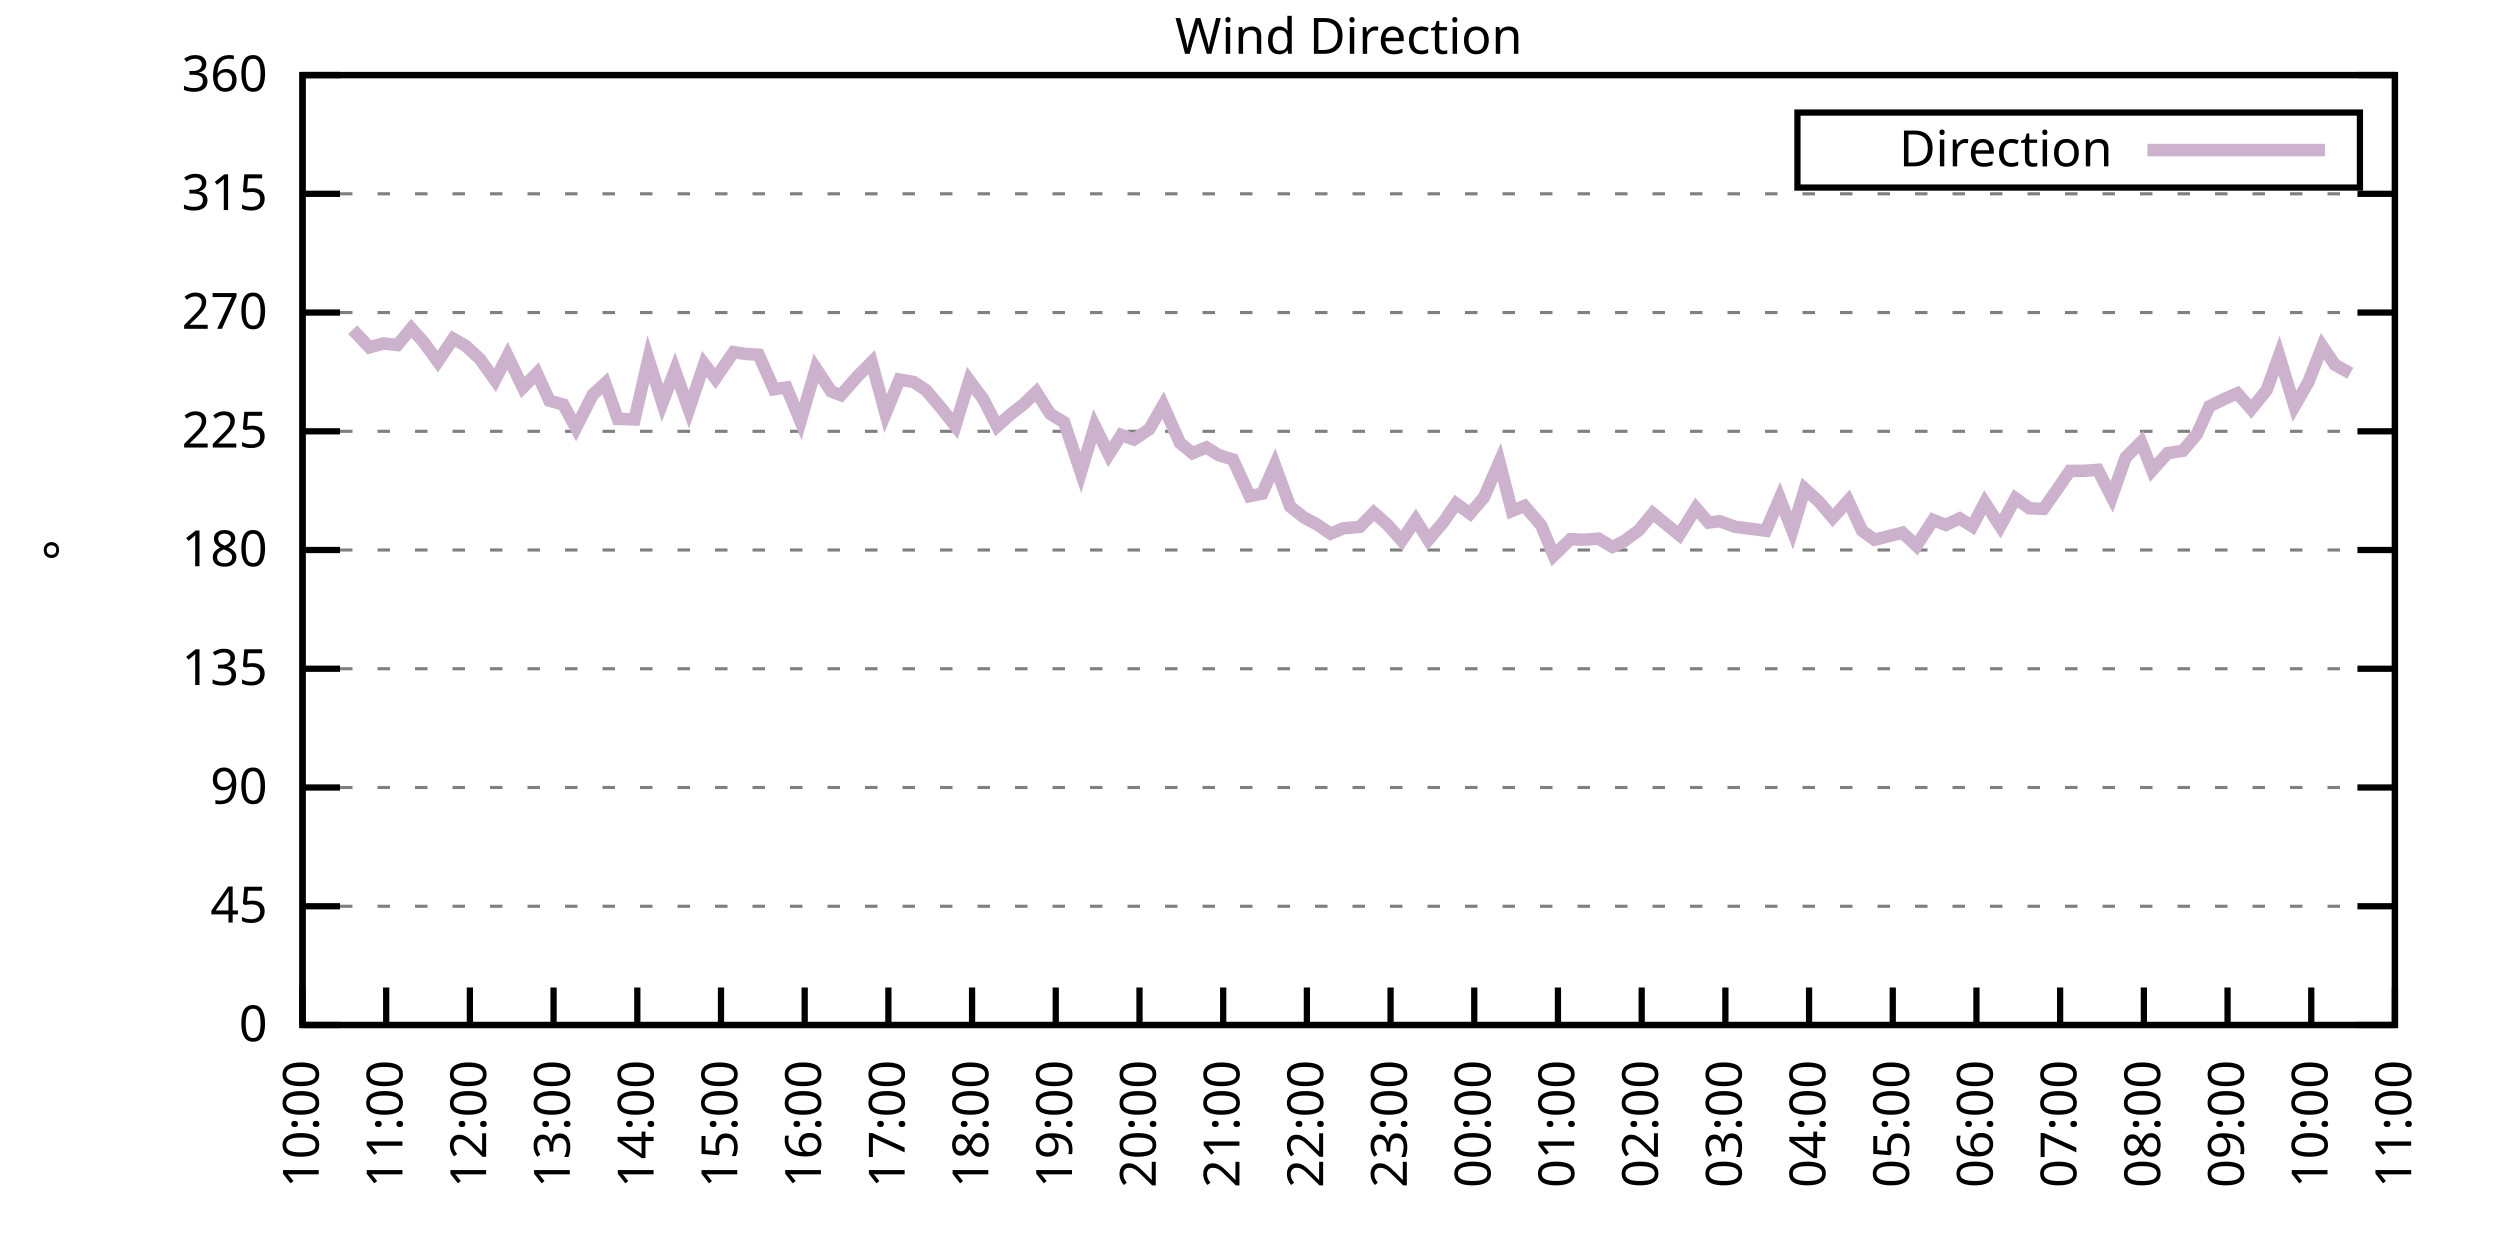
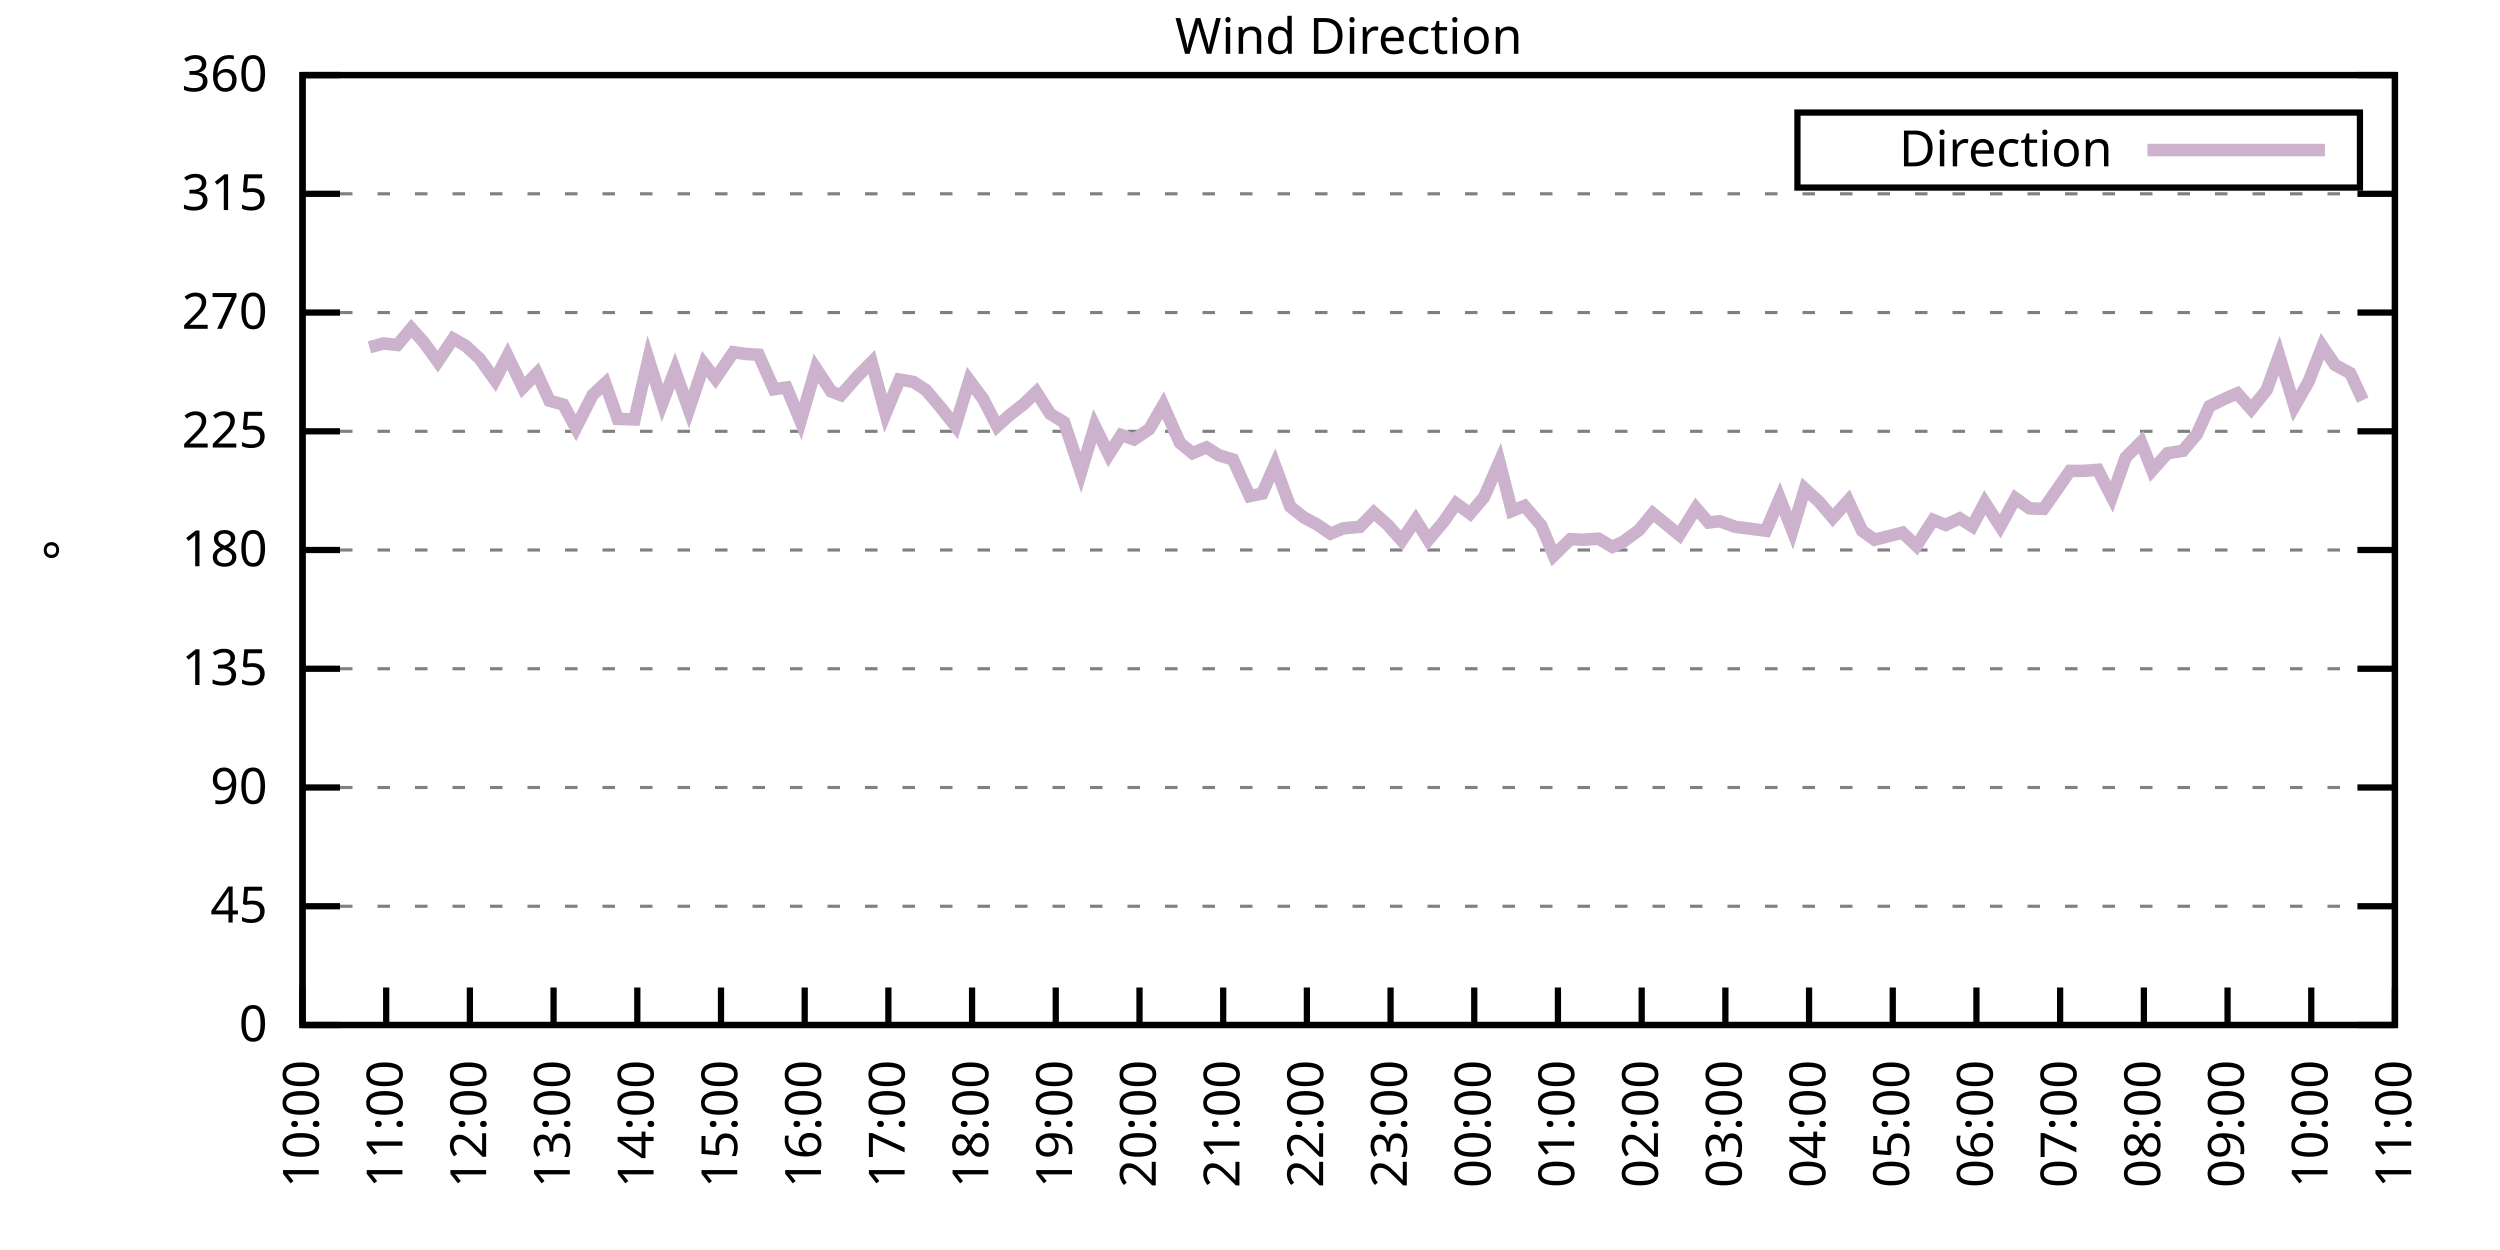
<svg xmlns="http://www.w3.org/2000/svg" xmlns:xlink="http://www.w3.org/1999/xlink" width="400" height="200" viewBox="0 0 400 200">
  <g id="gnuplot_canvas">
    <rect x="0" y="0" width="400" height="200" fill="none" />
    <defs>
      <circle id="gpDot" r="0.5" stroke-width="0.5" stroke="currentColor" />
      <path id="gpPt0" stroke-width="0.333" stroke="currentColor" d="M-1,0 h2 M0,-1 v2" />
      <path id="gpPt1" stroke-width="0.333" stroke="currentColor" d="M-1,-1 L1,1 M1,-1 L-1,1" />
      <path id="gpPt2" stroke-width="0.333" stroke="currentColor" d="M-1,0 L1,0 M0,-1 L0,1 M-1,-1 L1,1 M-1,1 L1,-1" />
      <rect id="gpPt3" stroke-width="0.333" stroke="currentColor" x="-1" y="-1" width="2" height="2" />
      <rect id="gpPt4" stroke-width="0.333" stroke="currentColor" fill="currentColor" x="-1" y="-1" width="2" height="2" />
      <circle id="gpPt5" stroke-width="0.333" stroke="currentColor" cx="0" cy="0" r="1" />
      <use xlink:href="#gpPt5" id="gpPt6" fill="currentColor" stroke="none" />
      <path id="gpPt7" stroke-width="0.333" stroke="currentColor" d="M0,-1.33 L-1.33,0.67 L1.33,0.67 z" />
      <use xlink:href="#gpPt7" id="gpPt8" fill="currentColor" stroke="none" />
      <use xlink:href="#gpPt7" id="gpPt9" stroke="currentColor" transform="rotate(180)" />
      <use xlink:href="#gpPt9" id="gpPt10" fill="currentColor" stroke="none" />
      <use xlink:href="#gpPt3" id="gpPt11" stroke="currentColor" transform="rotate(45)" />
      <use xlink:href="#gpPt11" id="gpPt12" fill="currentColor" stroke="none" />
      <path id="gpPt13" stroke-width="0.333" stroke="currentColor" d="M0,1.330 L1.265,0.411 L0.782,-1.067 L-0.782,-1.076 L-1.265,0.411 z" />
      <use xlink:href="#gpPt13" id="gpPt14" fill="currentColor" stroke="none" />
      <filter id="textbox" filterUnits="objectBoundingBox" x="0" y="0" height="1" width="1">
        <feFlood flood-color="white" flood-opacity="1" result="bgnd" />
        <feComposite in="SourceGraphic" in2="bgnd" operator="atop" />
      </filter>
      <filter id="greybox" filterUnits="objectBoundingBox" x="0" y="0" height="1" width="1">
        <feFlood flood-color="lightgrey" flood-opacity="1" result="grey" />
        <feComposite in="SourceGraphic" in2="grey" operator="atop" />
      </filter>
    </defs>
    <g fill="none" color="white" stroke="currentColor" stroke-width="1.00" stroke-linecap="butt" stroke-linejoin="miter">
</g>
    <g fill="none" color="black" stroke="currentColor" stroke-width="1.00" stroke-linecap="butt" stroke-linejoin="miter">
      <g stroke="none" shape-rendering="crispEdges">
        <polygon fill="rgb(255, 255, 255)" points="48.40,164.00 383.18,164.00 383.18,12.02 48.40,12.02 " />
      </g>
    </g>
    <g fill="none" color="black" stroke="currentColor" stroke-width="1.00" stroke-linecap="butt" stroke-linejoin="miter">
</g>
    <g fill="none" color="black" stroke="black" stroke-width="0.50" stroke-linecap="butt" stroke-linejoin="miter">
</g>
    <g fill="none" color="gray" stroke="currentColor" stroke-width="0.50" stroke-linecap="butt" stroke-linejoin="miter">
      <path stroke="gray" stroke-dasharray="2,4" class="gridline" d="M48.40,164.00 L383.19,164.00  " />
    </g>
    <g fill="none" color="gray" stroke="gray" stroke-width="1.00" stroke-linecap="butt" stroke-linejoin="miter">
</g>
    <g fill="none" color="black" stroke="currentColor" stroke-width="1.00" stroke-linecap="butt" stroke-linejoin="miter">
      <path stroke="black" d="M48.40,164.00 L54.40,164.00 M383.19,164.00 L377.19,164.00  " />
      <g transform="translate(42.80,166.60)" stroke="none" fill="black" font-family="Sans" font-size="8.00" text-anchor="end">
        <text>
          <tspan font-family="Sans"> 0</tspan>
        </text>
      </g>
    </g>
    <g fill="none" color="black" stroke="currentColor" stroke-width="1.00" stroke-linecap="butt" stroke-linejoin="miter">
</g>
    <g fill="none" color="black" stroke="black" stroke-width="0.50" stroke-linecap="butt" stroke-linejoin="miter">
</g>
    <g fill="none" color="gray" stroke="currentColor" stroke-width="0.50" stroke-linecap="butt" stroke-linejoin="miter">
      <path stroke="gray" stroke-dasharray="2,4" class="gridline" d="M48.40,145.00 L383.19,145.00  " />
    </g>
    <g fill="none" color="gray" stroke="gray" stroke-width="1.00" stroke-linecap="butt" stroke-linejoin="miter">
</g>
    <g fill="none" color="black" stroke="currentColor" stroke-width="1.00" stroke-linecap="butt" stroke-linejoin="miter">
      <path stroke="black" d="M48.40,145.00 L54.40,145.00 M383.19,145.00 L377.19,145.00  " />
      <g transform="translate(42.80,147.60)" stroke="none" fill="black" font-family="Sans" font-size="8.00" text-anchor="end">
        <text>
          <tspan font-family="Sans"> 45</tspan>
        </text>
      </g>
    </g>
    <g fill="none" color="black" stroke="currentColor" stroke-width="1.00" stroke-linecap="butt" stroke-linejoin="miter">
</g>
    <g fill="none" color="black" stroke="black" stroke-width="0.50" stroke-linecap="butt" stroke-linejoin="miter">
</g>
    <g fill="none" color="gray" stroke="currentColor" stroke-width="0.50" stroke-linecap="butt" stroke-linejoin="miter">
      <path stroke="gray" stroke-dasharray="2,4" class="gridline" d="M48.40,126.00 L383.19,126.00  " />
    </g>
    <g fill="none" color="gray" stroke="gray" stroke-width="1.00" stroke-linecap="butt" stroke-linejoin="miter">
</g>
    <g fill="none" color="black" stroke="currentColor" stroke-width="1.00" stroke-linecap="butt" stroke-linejoin="miter">
      <path stroke="black" d="M48.40,126.00 L54.40,126.00 M383.19,126.00 L377.19,126.00  " />
      <g transform="translate(42.80,128.60)" stroke="none" fill="black" font-family="Sans" font-size="8.00" text-anchor="end">
        <text>
          <tspan font-family="Sans"> 90</tspan>
        </text>
      </g>
    </g>
    <g fill="none" color="black" stroke="currentColor" stroke-width="1.00" stroke-linecap="butt" stroke-linejoin="miter">
</g>
    <g fill="none" color="black" stroke="black" stroke-width="0.50" stroke-linecap="butt" stroke-linejoin="miter">
</g>
    <g fill="none" color="gray" stroke="currentColor" stroke-width="0.50" stroke-linecap="butt" stroke-linejoin="miter">
      <path stroke="gray" stroke-dasharray="2,4" class="gridline" d="M48.40,107.00 L383.19,107.00  " />
    </g>
    <g fill="none" color="gray" stroke="gray" stroke-width="1.00" stroke-linecap="butt" stroke-linejoin="miter">
</g>
    <g fill="none" color="black" stroke="currentColor" stroke-width="1.00" stroke-linecap="butt" stroke-linejoin="miter">
      <path stroke="black" d="M48.40,107.00 L54.40,107.00 M383.19,107.00 L377.19,107.00  " />
      <g transform="translate(42.80,109.60)" stroke="none" fill="black" font-family="Sans" font-size="8.00" text-anchor="end">
        <text>
          <tspan font-family="Sans"> 135</tspan>
        </text>
      </g>
    </g>
    <g fill="none" color="black" stroke="currentColor" stroke-width="1.00" stroke-linecap="butt" stroke-linejoin="miter">
</g>
    <g fill="none" color="black" stroke="black" stroke-width="0.50" stroke-linecap="butt" stroke-linejoin="miter">
</g>
    <g fill="none" color="gray" stroke="currentColor" stroke-width="0.50" stroke-linecap="butt" stroke-linejoin="miter">
      <path stroke="gray" stroke-dasharray="2,4" class="gridline" d="M48.40,88.00 L383.19,88.00  " />
    </g>
    <g fill="none" color="gray" stroke="gray" stroke-width="1.00" stroke-linecap="butt" stroke-linejoin="miter">
</g>
    <g fill="none" color="black" stroke="currentColor" stroke-width="1.00" stroke-linecap="butt" stroke-linejoin="miter">
      <path stroke="black" d="M48.40,88.00 L54.40,88.00 M383.19,88.00 L377.19,88.00  " />
      <g transform="translate(42.80,90.60)" stroke="none" fill="black" font-family="Sans" font-size="8.00" text-anchor="end">
        <text>
          <tspan font-family="Sans"> 180</tspan>
        </text>
      </g>
    </g>
    <g fill="none" color="black" stroke="currentColor" stroke-width="1.00" stroke-linecap="butt" stroke-linejoin="miter">
</g>
    <g fill="none" color="black" stroke="black" stroke-width="0.50" stroke-linecap="butt" stroke-linejoin="miter">
</g>
    <g fill="none" color="gray" stroke="currentColor" stroke-width="0.50" stroke-linecap="butt" stroke-linejoin="miter">
      <path stroke="gray" stroke-dasharray="2,4" class="gridline" d="M48.40,69.01 L383.19,69.01  " />
    </g>
    <g fill="none" color="gray" stroke="gray" stroke-width="1.00" stroke-linecap="butt" stroke-linejoin="miter">
</g>
    <g fill="none" color="black" stroke="currentColor" stroke-width="1.00" stroke-linecap="butt" stroke-linejoin="miter">
      <path stroke="black" d="M48.40,69.01 L54.40,69.01 M383.19,69.01 L377.19,69.01  " />
      <g transform="translate(42.80,71.61)" stroke="none" fill="black" font-family="Sans" font-size="8.00" text-anchor="end">
        <text>
          <tspan font-family="Sans"> 225</tspan>
        </text>
      </g>
    </g>
    <g fill="none" color="black" stroke="currentColor" stroke-width="1.00" stroke-linecap="butt" stroke-linejoin="miter">
</g>
    <g fill="none" color="black" stroke="black" stroke-width="0.50" stroke-linecap="butt" stroke-linejoin="miter">
</g>
    <g fill="none" color="gray" stroke="currentColor" stroke-width="0.50" stroke-linecap="butt" stroke-linejoin="miter">
      <path stroke="gray" stroke-dasharray="2,4" class="gridline" d="M48.40,50.01 L383.19,50.01  " />
    </g>
    <g fill="none" color="gray" stroke="gray" stroke-width="1.00" stroke-linecap="butt" stroke-linejoin="miter">
</g>
    <g fill="none" color="black" stroke="currentColor" stroke-width="1.00" stroke-linecap="butt" stroke-linejoin="miter">
      <path stroke="black" d="M48.40,50.01 L54.40,50.01 M383.19,50.01 L377.19,50.01  " />
      <g transform="translate(42.80,52.61)" stroke="none" fill="black" font-family="Sans" font-size="8.00" text-anchor="end">
        <text>
          <tspan font-family="Sans"> 270</tspan>
        </text>
      </g>
    </g>
    <g fill="none" color="black" stroke="currentColor" stroke-width="1.00" stroke-linecap="butt" stroke-linejoin="miter">
</g>
    <g fill="none" color="black" stroke="black" stroke-width="0.50" stroke-linecap="butt" stroke-linejoin="miter">
</g>
    <g fill="none" color="gray" stroke="currentColor" stroke-width="0.50" stroke-linecap="butt" stroke-linejoin="miter">
      <path stroke="gray" stroke-dasharray="2,4" class="gridline" d="M48.40,31.01 L383.19,31.01  " />
    </g>
    <g fill="none" color="gray" stroke="gray" stroke-width="1.00" stroke-linecap="butt" stroke-linejoin="miter">
</g>
    <g fill="none" color="black" stroke="currentColor" stroke-width="1.00" stroke-linecap="butt" stroke-linejoin="miter">
      <path stroke="black" d="M48.40,31.01 L54.40,31.01 M383.19,31.01 L377.19,31.01  " />
      <g transform="translate(42.80,33.61)" stroke="none" fill="black" font-family="Sans" font-size="8.00" text-anchor="end">
        <text>
          <tspan font-family="Sans"> 315</tspan>
        </text>
      </g>
    </g>
    <g fill="none" color="black" stroke="currentColor" stroke-width="1.00" stroke-linecap="butt" stroke-linejoin="miter">
</g>
    <g fill="none" color="black" stroke="black" stroke-width="0.50" stroke-linecap="butt" stroke-linejoin="miter">
</g>
    <g fill="none" color="gray" stroke="currentColor" stroke-width="0.50" stroke-linecap="butt" stroke-linejoin="miter">
      <path stroke="gray" stroke-dasharray="2,4" class="gridline" d="M48.40,12.01 L383.19,12.01  " />
    </g>
    <g fill="none" color="gray" stroke="gray" stroke-width="1.00" stroke-linecap="butt" stroke-linejoin="miter">
</g>
    <g fill="none" color="black" stroke="currentColor" stroke-width="1.00" stroke-linecap="butt" stroke-linejoin="miter">
      <path stroke="black" d="M48.40,12.01 L54.40,12.01 M383.19,12.01 L377.19,12.01  " />
      <g transform="translate(42.80,14.61)" stroke="none" fill="black" font-family="Sans" font-size="8.00" text-anchor="end">
        <text>
          <tspan font-family="Sans"> 360</tspan>
        </text>
      </g>
    </g>
    <g fill="none" color="black" stroke="currentColor" stroke-width="1.00" stroke-linecap="butt" stroke-linejoin="miter">
      <path stroke="black" d="M48.40,164.00 L48.40,158.00  " />
      <g transform="translate(51.00,169.60) rotate(270.00)" stroke="none" fill="black" font-family="Sans" font-size="8.00" text-anchor="end">
        <text>
          <tspan font-family="Sans">10:00</tspan>
        </text>
      </g>
    </g>
    <g fill="none" color="black" stroke="currentColor" stroke-width="1.00" stroke-linecap="butt" stroke-linejoin="miter">
      <path stroke="black" d="M61.79,164.00 L61.79,158.00  " />
      <g transform="translate(64.39,169.60) rotate(270.00)" stroke="none" fill="black" font-family="Sans" font-size="8.00" text-anchor="end">
        <text>
          <tspan font-family="Sans">11:00</tspan>
        </text>
      </g>
    </g>
    <g fill="none" color="black" stroke="currentColor" stroke-width="1.00" stroke-linecap="butt" stroke-linejoin="miter">
      <path stroke="black" d="M75.18,164.00 L75.18,158.00  " />
      <g transform="translate(77.78,169.60) rotate(270.00)" stroke="none" fill="black" font-family="Sans" font-size="8.00" text-anchor="end">
        <text>
          <tspan font-family="Sans">12:00</tspan>
        </text>
      </g>
    </g>
    <g fill="none" color="black" stroke="currentColor" stroke-width="1.00" stroke-linecap="butt" stroke-linejoin="miter">
      <path stroke="black" d="M88.57,164.00 L88.57,158.00  " />
      <g transform="translate(91.17,169.60) rotate(270.00)" stroke="none" fill="black" font-family="Sans" font-size="8.00" text-anchor="end">
        <text>
          <tspan font-family="Sans">13:00</tspan>
        </text>
      </g>
    </g>
    <g fill="none" color="black" stroke="currentColor" stroke-width="1.00" stroke-linecap="butt" stroke-linejoin="miter">
      <path stroke="black" d="M101.97,164.00 L101.97,158.00  " />
      <g transform="translate(104.57,169.60) rotate(270.00)" stroke="none" fill="black" font-family="Sans" font-size="8.00" text-anchor="end">
        <text>
          <tspan font-family="Sans">14:00</tspan>
        </text>
      </g>
    </g>
    <g fill="none" color="black" stroke="currentColor" stroke-width="1.00" stroke-linecap="butt" stroke-linejoin="miter">
      <path stroke="black" d="M115.36,164.00 L115.36,158.00  " />
      <g transform="translate(117.96,169.60) rotate(270.00)" stroke="none" fill="black" font-family="Sans" font-size="8.00" text-anchor="end">
        <text>
          <tspan font-family="Sans">15:00</tspan>
        </text>
      </g>
    </g>
    <g fill="none" color="black" stroke="currentColor" stroke-width="1.00" stroke-linecap="butt" stroke-linejoin="miter">
      <path stroke="black" d="M128.75,164.00 L128.75,158.00  " />
      <g transform="translate(131.35,169.60) rotate(270.00)" stroke="none" fill="black" font-family="Sans" font-size="8.00" text-anchor="end">
        <text>
          <tspan font-family="Sans">16:00</tspan>
        </text>
      </g>
    </g>
    <g fill="none" color="black" stroke="currentColor" stroke-width="1.00" stroke-linecap="butt" stroke-linejoin="miter">
      <path stroke="black" d="M142.14,164.00 L142.14,158.00  " />
      <g transform="translate(144.74,169.60) rotate(270.00)" stroke="none" fill="black" font-family="Sans" font-size="8.00" text-anchor="end">
        <text>
          <tspan font-family="Sans">17:00</tspan>
        </text>
      </g>
    </g>
    <g fill="none" color="black" stroke="currentColor" stroke-width="1.00" stroke-linecap="butt" stroke-linejoin="miter">
      <path stroke="black" d="M155.53,164.00 L155.53,158.00  " />
      <g transform="translate(158.13,169.60) rotate(270.00)" stroke="none" fill="black" font-family="Sans" font-size="8.00" text-anchor="end">
        <text>
          <tspan font-family="Sans">18:00</tspan>
        </text>
      </g>
    </g>
    <g fill="none" color="black" stroke="currentColor" stroke-width="1.00" stroke-linecap="butt" stroke-linejoin="miter">
      <path stroke="black" d="M168.92,164.00 L168.92,158.00  " />
      <g transform="translate(171.52,169.60) rotate(270.00)" stroke="none" fill="black" font-family="Sans" font-size="8.00" text-anchor="end">
        <text>
          <tspan font-family="Sans">19:00</tspan>
        </text>
      </g>
    </g>
    <g fill="none" color="black" stroke="currentColor" stroke-width="1.00" stroke-linecap="butt" stroke-linejoin="miter">
      <path stroke="black" d="M182.32,164.00 L182.32,158.00  " />
      <g transform="translate(184.92,169.60) rotate(270.00)" stroke="none" fill="black" font-family="Sans" font-size="8.00" text-anchor="end">
        <text>
          <tspan font-family="Sans">20:00</tspan>
        </text>
      </g>
    </g>
    <g fill="none" color="black" stroke="currentColor" stroke-width="1.00" stroke-linecap="butt" stroke-linejoin="miter">
      <path stroke="black" d="M195.71,164.00 L195.71,158.00  " />
      <g transform="translate(198.31,169.60) rotate(270.00)" stroke="none" fill="black" font-family="Sans" font-size="8.00" text-anchor="end">
        <text>
          <tspan font-family="Sans">21:00</tspan>
        </text>
      </g>
    </g>
    <g fill="none" color="black" stroke="currentColor" stroke-width="1.00" stroke-linecap="butt" stroke-linejoin="miter">
      <path stroke="black" d="M209.10,164.00 L209.10,158.00  " />
      <g transform="translate(211.70,169.60) rotate(270.00)" stroke="none" fill="black" font-family="Sans" font-size="8.00" text-anchor="end">
        <text>
          <tspan font-family="Sans">22:00</tspan>
        </text>
      </g>
    </g>
    <g fill="none" color="black" stroke="currentColor" stroke-width="1.00" stroke-linecap="butt" stroke-linejoin="miter">
      <path stroke="black" d="M222.49,164.00 L222.49,158.00  " />
      <g transform="translate(225.09,169.60) rotate(270.00)" stroke="none" fill="black" font-family="Sans" font-size="8.00" text-anchor="end">
        <text>
          <tspan font-family="Sans">23:00</tspan>
        </text>
      </g>
    </g>
    <g fill="none" color="black" stroke="currentColor" stroke-width="1.00" stroke-linecap="butt" stroke-linejoin="miter">
      <path stroke="black" d="M235.88,164.00 L235.88,158.00  " />
      <g transform="translate(238.48,169.60) rotate(270.00)" stroke="none" fill="black" font-family="Sans" font-size="8.00" text-anchor="end">
        <text>
          <tspan font-family="Sans">00:00</tspan>
        </text>
      </g>
    </g>
    <g fill="none" color="black" stroke="currentColor" stroke-width="1.00" stroke-linecap="butt" stroke-linejoin="miter">
      <path stroke="black" d="M249.27,164.00 L249.27,158.00  " />
      <g transform="translate(251.87,169.60) rotate(270.00)" stroke="none" fill="black" font-family="Sans" font-size="8.00" text-anchor="end">
        <text>
          <tspan font-family="Sans">01:00</tspan>
        </text>
      </g>
    </g>
    <g fill="none" color="black" stroke="currentColor" stroke-width="1.00" stroke-linecap="butt" stroke-linejoin="miter">
      <path stroke="black" d="M262.67,164.00 L262.67,158.00  " />
      <g transform="translate(265.27,169.60) rotate(270.00)" stroke="none" fill="black" font-family="Sans" font-size="8.00" text-anchor="end">
        <text>
          <tspan font-family="Sans">02:00</tspan>
        </text>
      </g>
    </g>
    <g fill="none" color="black" stroke="currentColor" stroke-width="1.00" stroke-linecap="butt" stroke-linejoin="miter">
      <path stroke="black" d="M276.06,164.00 L276.06,158.00  " />
      <g transform="translate(278.66,169.60) rotate(270.00)" stroke="none" fill="black" font-family="Sans" font-size="8.00" text-anchor="end">
        <text>
          <tspan font-family="Sans">03:00</tspan>
        </text>
      </g>
    </g>
    <g fill="none" color="black" stroke="currentColor" stroke-width="1.00" stroke-linecap="butt" stroke-linejoin="miter">
      <path stroke="black" d="M289.45,164.00 L289.45,158.00  " />
      <g transform="translate(292.05,169.60) rotate(270.00)" stroke="none" fill="black" font-family="Sans" font-size="8.00" text-anchor="end">
        <text>
          <tspan font-family="Sans">04:00</tspan>
        </text>
      </g>
    </g>
    <g fill="none" color="black" stroke="currentColor" stroke-width="1.00" stroke-linecap="butt" stroke-linejoin="miter">
      <path stroke="black" d="M302.84,164.00 L302.84,158.00  " />
      <g transform="translate(305.44,169.60) rotate(270.00)" stroke="none" fill="black" font-family="Sans" font-size="8.00" text-anchor="end">
        <text>
          <tspan font-family="Sans">05:00</tspan>
        </text>
      </g>
    </g>
    <g fill="none" color="black" stroke="currentColor" stroke-width="1.00" stroke-linecap="butt" stroke-linejoin="miter">
      <path stroke="black" d="M316.23,164.00 L316.23,158.00  " />
      <g transform="translate(318.83,169.60) rotate(270.00)" stroke="none" fill="black" font-family="Sans" font-size="8.00" text-anchor="end">
        <text>
          <tspan font-family="Sans">06:00</tspan>
        </text>
      </g>
    </g>
    <g fill="none" color="black" stroke="currentColor" stroke-width="1.00" stroke-linecap="butt" stroke-linejoin="miter">
      <path stroke="black" d="M329.62,164.00 L329.62,158.00  " />
      <g transform="translate(332.22,169.60) rotate(270.00)" stroke="none" fill="black" font-family="Sans" font-size="8.00" text-anchor="end">
        <text>
          <tspan font-family="Sans">07:00</tspan>
        </text>
      </g>
    </g>
    <g fill="none" color="black" stroke="currentColor" stroke-width="1.00" stroke-linecap="butt" stroke-linejoin="miter">
      <path stroke="black" d="M343.02,164.00 L343.02,158.00  " />
      <g transform="translate(345.62,169.60) rotate(270.00)" stroke="none" fill="black" font-family="Sans" font-size="8.00" text-anchor="end">
        <text>
          <tspan font-family="Sans">08:00</tspan>
        </text>
      </g>
    </g>
    <g fill="none" color="black" stroke="currentColor" stroke-width="1.00" stroke-linecap="butt" stroke-linejoin="miter">
      <path stroke="black" d="M356.41,164.00 L356.41,158.00  " />
      <g transform="translate(359.01,169.60) rotate(270.00)" stroke="none" fill="black" font-family="Sans" font-size="8.00" text-anchor="end">
        <text>
          <tspan font-family="Sans">09:00</tspan>
        </text>
      </g>
    </g>
    <g fill="none" color="black" stroke="currentColor" stroke-width="1.00" stroke-linecap="butt" stroke-linejoin="miter">
      <path stroke="black" d="M369.80,164.00 L369.80,158.00  " />
      <g transform="translate(372.40,169.60) rotate(270.00)" stroke="none" fill="black" font-family="Sans" font-size="8.00" text-anchor="end">
        <text>
          <tspan font-family="Sans">10:00</tspan>
        </text>
      </g>
    </g>
    <g fill="none" color="black" stroke="currentColor" stroke-width="1.00" stroke-linecap="butt" stroke-linejoin="miter">
      <path stroke="black" d="M383.19,164.00 L383.19,158.00  " />
      <g transform="translate(385.79,169.60) rotate(270.00)" stroke="none" fill="black" font-family="Sans" font-size="8.00" text-anchor="end">
        <text>
          <tspan font-family="Sans">11:00</tspan>
        </text>
      </g>
    </g>
    <g fill="none" color="black" stroke="currentColor" stroke-width="1.00" stroke-linecap="butt" stroke-linejoin="miter">
</g>
    <g fill="none" color="black" stroke="currentColor" stroke-width="1.00" stroke-linecap="butt" stroke-linejoin="miter">
      <path stroke="black" d="M48.40,12.01 L48.40,164.00 L383.19,164.00 L383.19,12.01 L48.40,12.01 Z  " />
    </g>
    <g fill="none" color="black" stroke="currentColor" stroke-width="1.00" stroke-linecap="butt" stroke-linejoin="miter">
</g>
    <g fill="none" color="black" stroke="currentColor" stroke-width="1.00" stroke-linecap="butt" stroke-linejoin="miter">
      <path stroke="black" d="M287.59,30.01 L287.59,18.01 L377.59,18.01 L377.59,30.01 L287.59,30.01 Z  " />
    </g>
    <g id="Wind_direction_plot_1">
      <g fill="none" color="white" stroke="black" stroke-width="2.00" stroke-linecap="butt" stroke-linejoin="miter">
</g>
      <g fill="none" color="black" stroke="currentColor" stroke-width="2.00" stroke-linecap="butt" stroke-linejoin="miter">
        <g transform="translate(337.99,26.61)" stroke="none" fill="black" font-family="Sans" font-size="8.00" text-anchor="end">
          <text>
            <tspan font-family="Sans">Direction</tspan>
          </text>
        </g>
      </g>
      <g fill="none" color="black" stroke="currentColor" stroke-width="2.00" stroke-linecap="butt" stroke-linejoin="miter">
-         <path stroke="rgb(204, 178, 204)" d="M343.59,24.01 L371.99,24.01 M56.43,52.75 L59.11,55.58 L61.35,54.95 L63.58,55.20 L65.81,52.54 L67.82,54.78   L70.05,57.86 L72.50,54.19 L74.51,55.33 L76.75,57.40 L79.20,60.82 L81.21,56.93 L83.66,62.00 L85.90,59.72   L87.91,64.11 L90.14,64.74 L92.15,68.46 L94.82,63.18 L96.83,61.32 L98.84,67.02 L101.52,67.11 L103.75,57.44   L105.98,64.49 L107.99,59.25 L110.22,65.54 L112.68,58.24 L114.47,60.56 L117.37,56.34 L119.38,56.64 L121.38,56.76   L123.84,62.29 L125.85,62.00 L128.08,67.40 L130.54,58.92 L132.99,62.63 L134.55,63.22 L137.23,60.18 L139.46,57.94   L141.69,66.18 L143.93,60.73 L146.16,61.11 L148.17,62.42 L150.62,65.33 L152.85,68.16 L155.09,60.86 L157.32,63.86   L159.55,68.20 L161.56,66.39 L163.79,64.66 L165.80,62.72 L168.03,66.22 L170.26,67.57 L172.94,75.59 L175.17,68.16   L177.41,72.72 L179.41,69.60 L181.42,70.32 L183.88,68.67 L186.11,64.83 L188.79,70.86 L190.80,72.51 L193.03,71.58   L195.04,72.85 L197.27,73.52 L199.95,79.39 L201.96,78.97 L203.97,74.41 L206.42,81.04 L208.65,82.81 L210.66,83.87   L212.89,85.39 L214.90,84.54 L217.58,84.29 L219.81,82.01 L222.04,83.99 L224.28,86.49 L226.51,83.19 L228.52,86.40   L230.97,83.49 L232.98,80.57 L235.21,82.18 L237.44,79.56 L239.90,73.90 L241.91,81.76 L243.92,80.95 L246.60,84.08   L248.60,88.89 L251.28,86.27 L253.29,86.36 L255.75,86.19 L257.98,87.50 L259.76,86.65 L262.22,84.84 L264.45,82.14   L266.46,83.78 L268.69,85.60 L271.37,81.29 L273.38,83.61 L275.16,83.40 L277.62,84.29 L279.63,84.54 L282.53,84.92   L284.76,79.73 L286.77,84.88 L288.78,78.21 L291.01,80.24 L293.24,82.85 L295.70,80.11 L297.93,84.92 L299.94,86.36   L304.40,85.22 L306.63,87.33 L309.31,83.19 L311.32,83.99 L313.55,82.94 L315.56,84.21 L317.57,80.41 L320.03,84.21   L322.48,79.73 L324.71,81.33 L326.95,81.42 L328.95,78.59 L331.19,75.34 L333.42,75.34 L335.65,75.17 L337.88,79.52   L340.11,73.19 L342.57,70.74 L344.35,75.25 L346.81,72.51 L349.26,72.13 L351.50,69.47 L353.51,65.00 L355.96,63.81   L357.97,62.93 L360.20,65.46 L362.66,62.42 L364.66,56.89 L367.12,65.00 L369.35,61.11 L371.58,55.41 L373.59,58.37   L376.05,59.72  " />
+         <path stroke="rgb(204, 178, 204)" d="M343.59,24.01 L371.99,24.01 M59.11,55.58 L61.35,54.95 L63.58,55.20 L65.81,52.54 L67.82,54.78 L70.05,57.86   L72.50,54.19 L74.51,55.33 L76.75,57.40 L79.20,60.82 L81.21,56.93 L83.66,62.00 L85.90,59.72 L87.91,64.11   L90.14,64.74 L92.15,68.46 L94.82,63.18 L96.83,61.32 L98.84,67.02 L101.52,67.11 L103.75,57.44 L105.98,64.49   L107.99,59.25 L110.22,65.54 L112.68,58.24 L114.47,60.56 L117.37,56.34 L119.38,56.64 L121.38,56.76 L123.84,62.29   L125.85,62.00 L128.08,67.40 L130.54,58.92 L132.99,62.63 L134.55,63.22 L137.23,60.18 L139.46,57.94 L141.69,66.18   L143.93,60.73 L146.16,61.11 L148.17,62.42 L150.62,65.33 L152.85,68.16 L155.09,60.86 L157.32,63.86 L159.55,68.20   L161.56,66.39 L163.79,64.66 L165.80,62.72 L168.03,66.22 L170.26,67.57 L172.94,75.59 L175.17,68.16 L177.41,72.72   L179.41,69.60 L181.42,70.32 L183.88,68.67 L186.11,64.83 L188.79,70.86 L190.80,72.51 L193.03,71.58 L195.04,72.85   L197.27,73.52 L199.95,79.39 L201.96,78.97 L203.97,74.41 L206.42,81.04 L208.65,82.81 L210.66,83.87 L212.89,85.39   L214.90,84.54 L217.58,84.29 L219.81,82.01 L222.04,83.99 L224.28,86.49 L226.51,83.19 L228.52,86.40 L230.97,83.49   L232.98,80.57 L235.21,82.18 L237.44,79.56 L239.90,73.90 L241.91,81.76 L243.92,80.95 L246.60,84.08 L248.60,88.89   L251.28,86.27 L253.29,86.36 L255.75,86.19 L257.98,87.50 L259.76,86.65 L262.22,84.84 L264.45,82.14 L266.46,83.78   L268.69,85.60 L271.37,81.29 L273.38,83.61 L275.16,83.40 L277.62,84.29 L279.63,84.54 L282.53,84.92 L284.76,79.73   L286.77,84.88 L288.78,78.21 L291.01,80.24 L293.24,82.85 L295.70,80.11 L297.93,84.92 L299.94,86.36 L304.40,85.22   L306.63,87.33 L309.31,83.19 L311.32,83.99 L313.55,82.94 L315.56,84.21 L317.57,80.41 L320.03,84.21 L322.48,79.73   L324.71,81.33 L326.95,81.42 L328.95,78.59 L331.19,75.34 L333.42,75.34 L335.65,75.17 L337.88,79.52 L340.11,73.19   L342.57,70.74 L344.35,75.25 L346.81,72.51 L349.26,72.13 L351.50,69.47 L353.51,65.00 L355.96,63.81 L357.97,62.93   L360.20,65.46 L362.66,62.42 L364.66,56.89 L367.12,65.00 L369.35,61.11 L371.58,55.41 L373.59,58.37 L376.05,59.72   L378.06,64.02  " />
      </g>
    </g>
    <g fill="none" color="black" stroke="currentColor" stroke-width="2.00" stroke-linecap="butt" stroke-linejoin="miter">
</g>
    <g fill="none" color="black" stroke="black" stroke-width="1.00" stroke-linecap="butt" stroke-linejoin="miter">
</g>
    <g fill="none" color="black" stroke="currentColor" stroke-width="1.00" stroke-linecap="butt" stroke-linejoin="miter">
      <path stroke="black" d="M48.40,12.01 L48.40,164.00 L383.19,164.00 L383.19,12.01 L48.40,12.01 Z  " />
      <g transform="translate(12.80,88.01) rotate(270.00)" stroke="none" fill="black" font-family="Sans" font-size="8.00" text-anchor="middle">
        <text>
          <tspan font-family="Sans">°</tspan>
        </text>
      </g>
    </g>
    <g fill="none" color="black" stroke="currentColor" stroke-width="1.00" stroke-linecap="butt" stroke-linejoin="miter">
</g>
    <g fill="none" color="black" stroke="currentColor" stroke-width="1.00" stroke-linecap="butt" stroke-linejoin="miter">
      <g transform="translate(215.79,8.61)" stroke="none" fill="black" font-family="Sans" font-size="8.00" text-anchor="middle">
        <text>
          <tspan font-family="Sans">Wind Direction</tspan>
        </text>
      </g>
    </g>
    <g fill="none" color="black" stroke="currentColor" stroke-width="1.00" stroke-linecap="butt" stroke-linejoin="miter">
</g>
  </g>
</svg>
